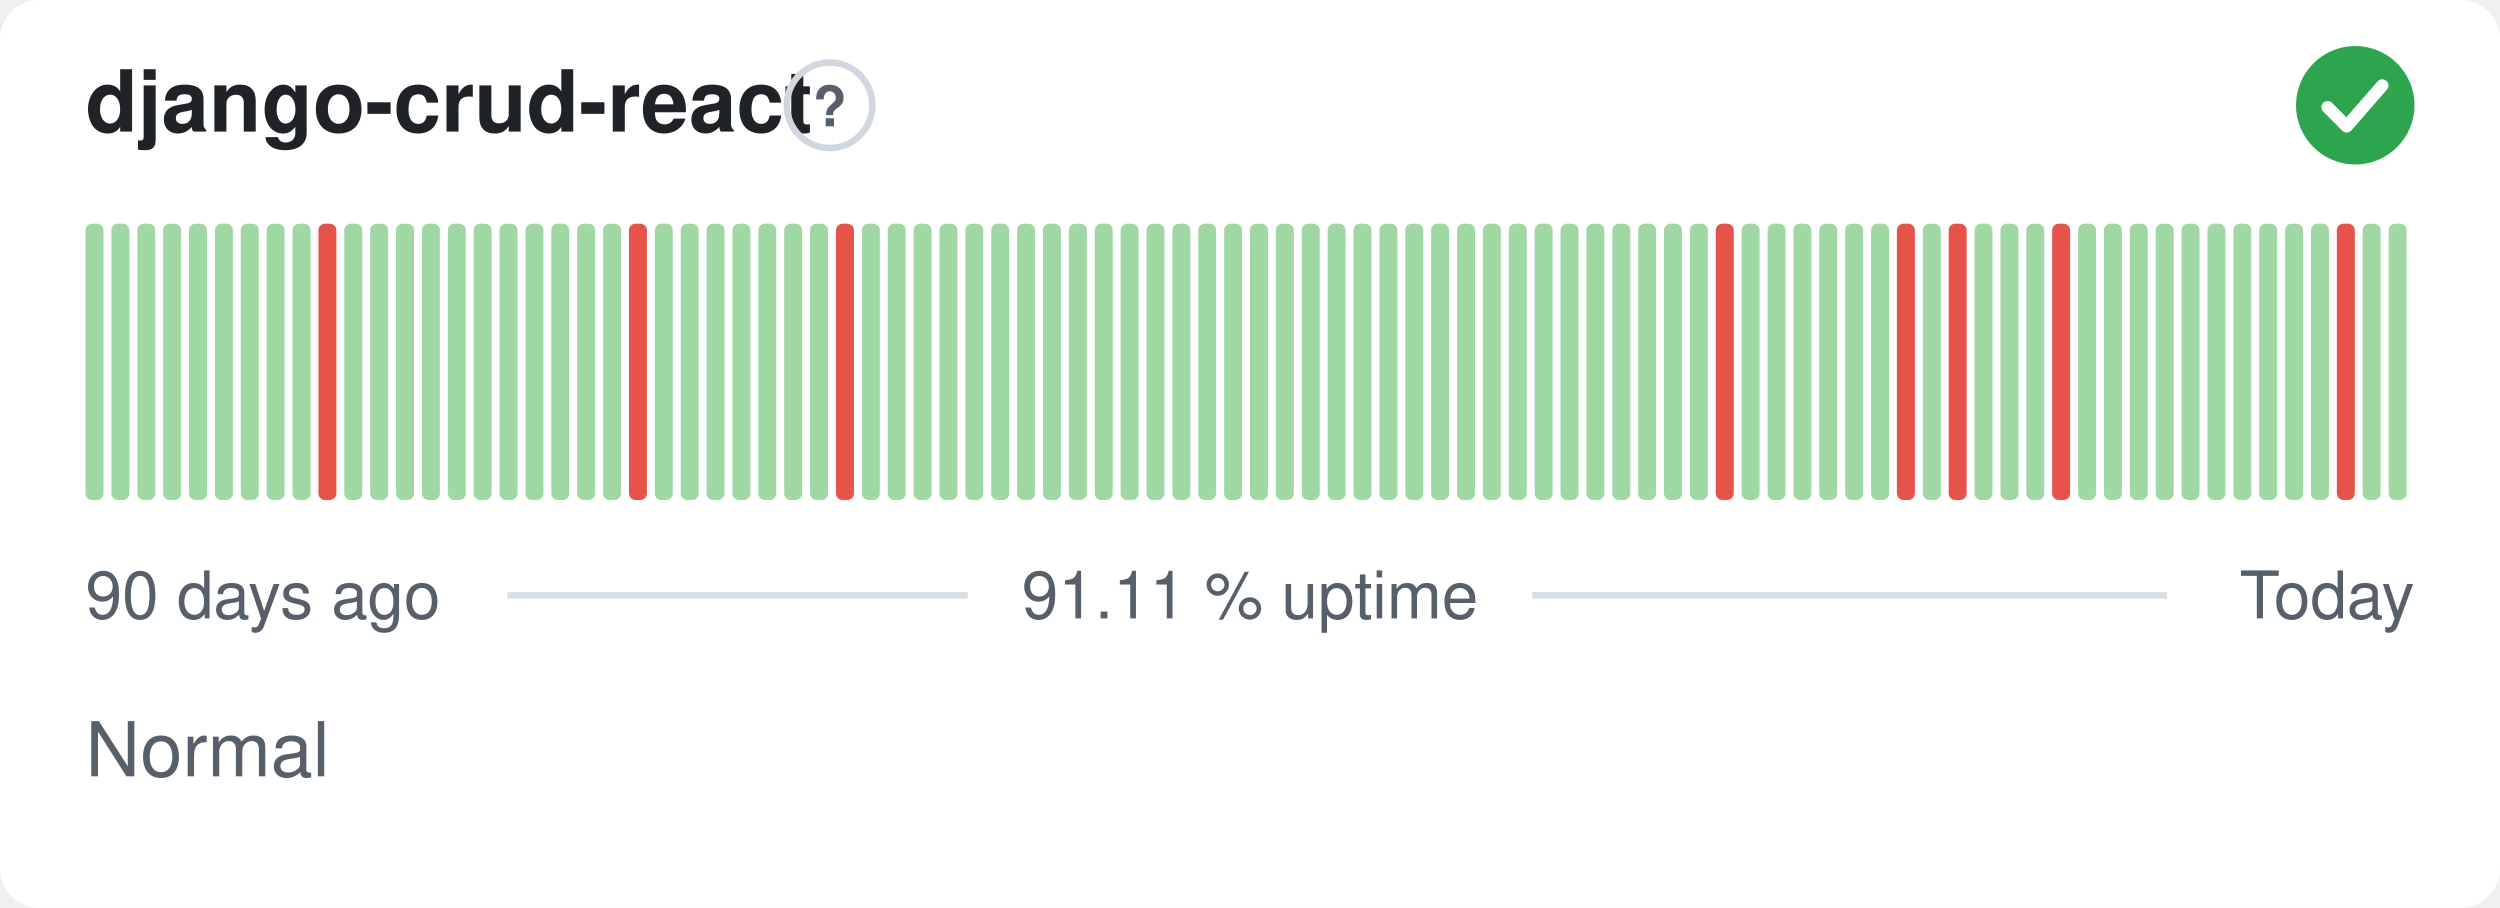
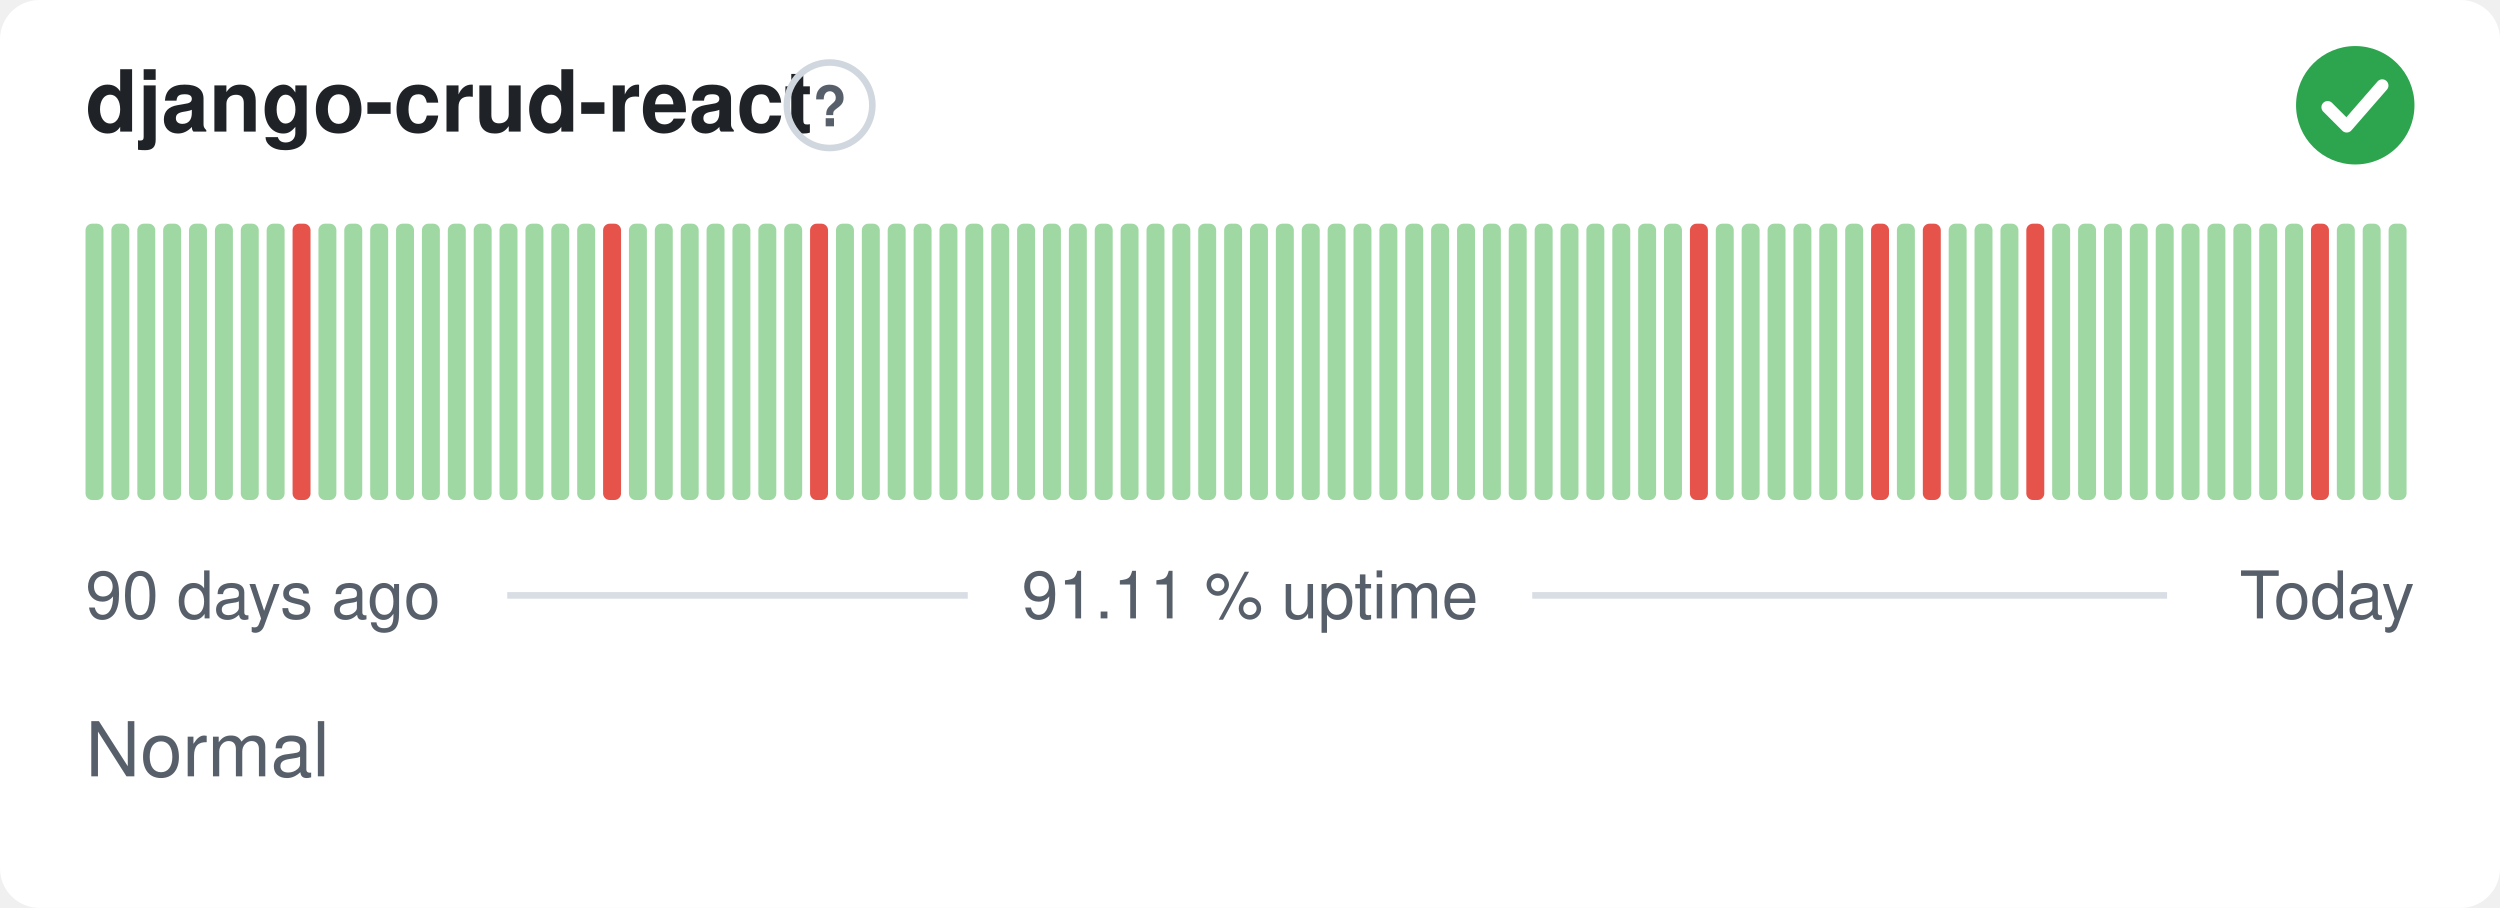
<svg xmlns="http://www.w3.org/2000/svg" width="380" height="138" viewBox="0 0 380 138" role="img" aria-label="django-crud-react: Normal, 91.11 % uptime over the last 90 days" font-family="-apple-system,BlinkMacSystemFont,'Segoe UI',Helvetica,Arial,sans-serif">
  <style>
    @media (prefers-color-scheme: dark) {
      .bg { fill: #0d1117 }
      .title { fill: #e6edf3 }
      .muted { fill: #8b949e }
      .hint { stroke: #30363d }
      .rule { stroke: #30363d }
      .nodata { fill: #21262d }
    }
  </style>
  <rect class="bg" width="380" height="138" rx="6" fill="#ffffff" />
  <text class="title" x="13" y="20" font-size="13" font-weight="600" fill="#1f2328">django-crud-react</text>
  <circle class="hint" cx="126.1" cy="16" r="6.5" fill="none" stroke="#d0d7de" stroke-width="1" />
  <text class="muted" x="126.1" y="19.2" text-anchor="middle" font-size="8.5" font-weight="700" fill="#57606a">?</text>
  <circle cx="358" cy="16" r="9" fill="#2da44e" />
  <path d="M353.80 16.30l2.90 2.90 5.40 -6.20" fill="none" stroke="#fff" stroke-width="1.89" stroke-linecap="round" stroke-linejoin="round" />
  <rect x="13.00" y="34.00" width="2.73" height="42.00" rx="1" fill="#9fd8a3" />
  <rect x="16.93" y="34.00" width="2.73" height="42.00" rx="1" fill="#9fd8a3" />
  <rect x="20.87" y="34.00" width="2.73" height="42.00" rx="1" fill="#9fd8a3" />
  <rect x="24.80" y="34.00" width="2.73" height="42.00" rx="1" fill="#9fd8a3" />
  <rect x="28.73" y="34.00" width="2.73" height="42.00" rx="1" fill="#9fd8a3" />
  <rect x="32.67" y="34.00" width="2.73" height="42.00" rx="1" fill="#9fd8a3" />
  <rect x="36.60" y="34.00" width="2.73" height="42.00" rx="1" fill="#9fd8a3" />
  <rect x="40.53" y="34.00" width="2.73" height="42.00" rx="1" fill="#9fd8a3" />
-   <rect x="44.47" y="34.00" width="2.73" height="42.00" rx="1" fill="#9fd8a3" />
-   <rect x="48.40" y="34.00" width="2.73" height="42.00" rx="1" fill="#e5534b" />
+   <rect x="44.47" y="34.00" width="2.73" height="42.00" rx="1" fill="#e5534b" />
+   <rect x="48.40" y="34.00" width="2.73" height="42.00" rx="1" fill="#9fd8a3" />
  <rect x="52.33" y="34.00" width="2.73" height="42.00" rx="1" fill="#9fd8a3" />
  <rect x="56.27" y="34.00" width="2.73" height="42.00" rx="1" fill="#9fd8a3" />
  <rect x="60.20" y="34.00" width="2.73" height="42.00" rx="1" fill="#9fd8a3" />
  <rect x="64.13" y="34.00" width="2.73" height="42.00" rx="1" fill="#9fd8a3" />
  <rect x="68.07" y="34.00" width="2.73" height="42.00" rx="1" fill="#9fd8a3" />
  <rect x="72.00" y="34.00" width="2.73" height="42.00" rx="1" fill="#9fd8a3" />
  <rect x="75.93" y="34.00" width="2.73" height="42.00" rx="1" fill="#9fd8a3" />
  <rect x="79.87" y="34.00" width="2.73" height="42.00" rx="1" fill="#9fd8a3" />
  <rect x="83.80" y="34.00" width="2.73" height="42.00" rx="1" fill="#9fd8a3" />
  <rect x="87.73" y="34.00" width="2.73" height="42.00" rx="1" fill="#9fd8a3" />
-   <rect x="91.67" y="34.00" width="2.73" height="42.00" rx="1" fill="#9fd8a3" />
-   <rect x="95.60" y="34.00" width="2.73" height="42.00" rx="1" fill="#e5534b" />
+   <rect x="91.67" y="34.00" width="2.73" height="42.00" rx="1" fill="#e5534b" />
+   <rect x="95.60" y="34.00" width="2.73" height="42.00" rx="1" fill="#9fd8a3" />
  <rect x="99.53" y="34.00" width="2.73" height="42.00" rx="1" fill="#9fd8a3" />
  <rect x="103.47" y="34.00" width="2.73" height="42.00" rx="1" fill="#9fd8a3" />
  <rect x="107.40" y="34.00" width="2.73" height="42.00" rx="1" fill="#9fd8a3" />
  <rect x="111.33" y="34.00" width="2.73" height="42.00" rx="1" fill="#9fd8a3" />
  <rect x="115.27" y="34.00" width="2.73" height="42.00" rx="1" fill="#9fd8a3" />
  <rect x="119.20" y="34.00" width="2.73" height="42.00" rx="1" fill="#9fd8a3" />
-   <rect x="123.13" y="34.00" width="2.73" height="42.00" rx="1" fill="#9fd8a3" />
-   <rect x="127.07" y="34.00" width="2.73" height="42.00" rx="1" fill="#e5534b" />
+   <rect x="123.13" y="34.00" width="2.73" height="42.00" rx="1" fill="#e5534b" />
+   <rect x="127.07" y="34.00" width="2.73" height="42.00" rx="1" fill="#9fd8a3" />
  <rect x="131.00" y="34.00" width="2.73" height="42.00" rx="1" fill="#9fd8a3" />
  <rect x="134.93" y="34.00" width="2.73" height="42.00" rx="1" fill="#9fd8a3" />
  <rect x="138.87" y="34.00" width="2.73" height="42.00" rx="1" fill="#9fd8a3" />
  <rect x="142.80" y="34.00" width="2.73" height="42.00" rx="1" fill="#9fd8a3" />
  <rect x="146.73" y="34.00" width="2.73" height="42.00" rx="1" fill="#9fd8a3" />
  <rect x="150.67" y="34.00" width="2.73" height="42.00" rx="1" fill="#9fd8a3" />
  <rect x="154.60" y="34.00" width="2.73" height="42.00" rx="1" fill="#9fd8a3" />
  <rect x="158.53" y="34.00" width="2.73" height="42.00" rx="1" fill="#9fd8a3" />
  <rect x="162.47" y="34.00" width="2.73" height="42.00" rx="1" fill="#9fd8a3" />
  <rect x="166.40" y="34.00" width="2.73" height="42.00" rx="1" fill="#9fd8a3" />
  <rect x="170.33" y="34.00" width="2.73" height="42.00" rx="1" fill="#9fd8a3" />
  <rect x="174.27" y="34.00" width="2.73" height="42.00" rx="1" fill="#9fd8a3" />
  <rect x="178.20" y="34.00" width="2.73" height="42.00" rx="1" fill="#9fd8a3" />
  <rect x="182.13" y="34.00" width="2.73" height="42.00" rx="1" fill="#9fd8a3" />
  <rect x="186.07" y="34.00" width="2.73" height="42.00" rx="1" fill="#9fd8a3" />
  <rect x="190.00" y="34.00" width="2.73" height="42.00" rx="1" fill="#9fd8a3" />
  <rect x="193.93" y="34.00" width="2.73" height="42.00" rx="1" fill="#9fd8a3" />
  <rect x="197.87" y="34.00" width="2.73" height="42.00" rx="1" fill="#9fd8a3" />
  <rect x="201.80" y="34.00" width="2.73" height="42.00" rx="1" fill="#9fd8a3" />
  <rect x="205.73" y="34.00" width="2.73" height="42.00" rx="1" fill="#9fd8a3" />
  <rect x="209.67" y="34.00" width="2.73" height="42.00" rx="1" fill="#9fd8a3" />
  <rect x="213.60" y="34.00" width="2.73" height="42.00" rx="1" fill="#9fd8a3" />
  <rect x="217.53" y="34.00" width="2.73" height="42.00" rx="1" fill="#9fd8a3" />
  <rect x="221.47" y="34.00" width="2.73" height="42.00" rx="1" fill="#9fd8a3" />
  <rect x="225.40" y="34.00" width="2.73" height="42.00" rx="1" fill="#9fd8a3" />
  <rect x="229.33" y="34.00" width="2.73" height="42.00" rx="1" fill="#9fd8a3" />
  <rect x="233.27" y="34.00" width="2.73" height="42.00" rx="1" fill="#9fd8a3" />
  <rect x="237.20" y="34.00" width="2.73" height="42.00" rx="1" fill="#9fd8a3" />
  <rect x="241.13" y="34.00" width="2.73" height="42.00" rx="1" fill="#9fd8a3" />
  <rect x="245.07" y="34.00" width="2.73" height="42.00" rx="1" fill="#9fd8a3" />
  <rect x="249.00" y="34.00" width="2.73" height="42.00" rx="1" fill="#9fd8a3" />
  <rect x="252.93" y="34.00" width="2.73" height="42.00" rx="1" fill="#9fd8a3" />
-   <rect x="256.87" y="34.00" width="2.73" height="42.00" rx="1" fill="#9fd8a3" />
-   <rect x="260.80" y="34.00" width="2.73" height="42.00" rx="1" fill="#e5534b" />
+   <rect x="256.87" y="34.00" width="2.73" height="42.00" rx="1" fill="#e5534b" />
+   <rect x="260.80" y="34.00" width="2.73" height="42.00" rx="1" fill="#9fd8a3" />
  <rect x="264.73" y="34.00" width="2.73" height="42.00" rx="1" fill="#9fd8a3" />
  <rect x="268.67" y="34.00" width="2.73" height="42.00" rx="1" fill="#9fd8a3" />
  <rect x="272.60" y="34.00" width="2.73" height="42.00" rx="1" fill="#9fd8a3" />
  <rect x="276.53" y="34.00" width="2.73" height="42.00" rx="1" fill="#9fd8a3" />
  <rect x="280.47" y="34.00" width="2.73" height="42.00" rx="1" fill="#9fd8a3" />
-   <rect x="284.40" y="34.00" width="2.73" height="42.00" rx="1" fill="#9fd8a3" />
-   <rect x="288.33" y="34.00" width="2.73" height="42.00" rx="1" fill="#e5534b" />
-   <rect x="292.27" y="34.00" width="2.73" height="42.00" rx="1" fill="#9fd8a3" />
-   <rect x="296.20" y="34.00" width="2.73" height="42.00" rx="1" fill="#e5534b" />
+   <rect x="284.40" y="34.00" width="2.73" height="42.00" rx="1" fill="#e5534b" />
+   <rect x="288.33" y="34.00" width="2.73" height="42.00" rx="1" fill="#9fd8a3" />
+   <rect x="292.27" y="34.00" width="2.73" height="42.00" rx="1" fill="#e5534b" />
+   <rect x="296.20" y="34.00" width="2.73" height="42.00" rx="1" fill="#9fd8a3" />
  <rect x="300.13" y="34.00" width="2.73" height="42.00" rx="1" fill="#9fd8a3" />
  <rect x="304.07" y="34.00" width="2.73" height="42.00" rx="1" fill="#9fd8a3" />
-   <rect x="308.00" y="34.00" width="2.73" height="42.00" rx="1" fill="#9fd8a3" />
-   <rect x="311.93" y="34.00" width="2.73" height="42.00" rx="1" fill="#e5534b" />
+   <rect x="308.00" y="34.00" width="2.73" height="42.00" rx="1" fill="#e5534b" />
+   <rect x="311.93" y="34.00" width="2.73" height="42.00" rx="1" fill="#9fd8a3" />
  <rect x="315.87" y="34.00" width="2.73" height="42.00" rx="1" fill="#9fd8a3" />
  <rect x="319.80" y="34.00" width="2.73" height="42.00" rx="1" fill="#9fd8a3" />
  <rect x="323.73" y="34.00" width="2.73" height="42.00" rx="1" fill="#9fd8a3" />
  <rect x="327.67" y="34.00" width="2.73" height="42.00" rx="1" fill="#9fd8a3" />
  <rect x="331.60" y="34.00" width="2.73" height="42.00" rx="1" fill="#9fd8a3" />
  <rect x="335.53" y="34.00" width="2.73" height="42.00" rx="1" fill="#9fd8a3" />
  <rect x="339.47" y="34.00" width="2.73" height="42.00" rx="1" fill="#9fd8a3" />
  <rect x="343.40" y="34.00" width="2.73" height="42.00" rx="1" fill="#9fd8a3" />
  <rect x="347.33" y="34.00" width="2.73" height="42.00" rx="1" fill="#9fd8a3" />
-   <rect x="351.27" y="34.00" width="2.73" height="42.00" rx="1" fill="#9fd8a3" />
-   <rect x="355.20" y="34.00" width="2.73" height="42.00" rx="1" fill="#e5534b" />
+   <rect x="351.27" y="34.00" width="2.73" height="42.00" rx="1" fill="#e5534b" />
+   <rect x="355.20" y="34.00" width="2.73" height="42.00" rx="1" fill="#9fd8a3" />
  <rect x="359.13" y="34.00" width="2.73" height="42.00" rx="1" fill="#9fd8a3" />
  <rect x="363.07" y="34.00" width="2.73" height="42.00" rx="1" fill="#9fd8a3" />
  <text class="muted" x="13" y="94" font-size="10" fill="#57606a">90 days ago</text>
  <text class="muted" x="190" y="94" text-anchor="middle" font-size="10" fill="#57606a">91.11 % uptime</text>
  <text class="muted" x="367" y="94" text-anchor="end" font-size="10" fill="#57606a">Today</text>
  <line class="rule" x1="77.1" y1="90.5" x2="147.1" y2="90.5" stroke="#d8dee4" stroke-width="1" />
  <line class="rule" x1="232.9" y1="90.5" x2="329.4" y2="90.5" stroke="#d8dee4" stroke-width="1" />
  <text class="muted" x="13" y="118" font-size="11.5" fill="#57606a">Normal</text>
</svg>
